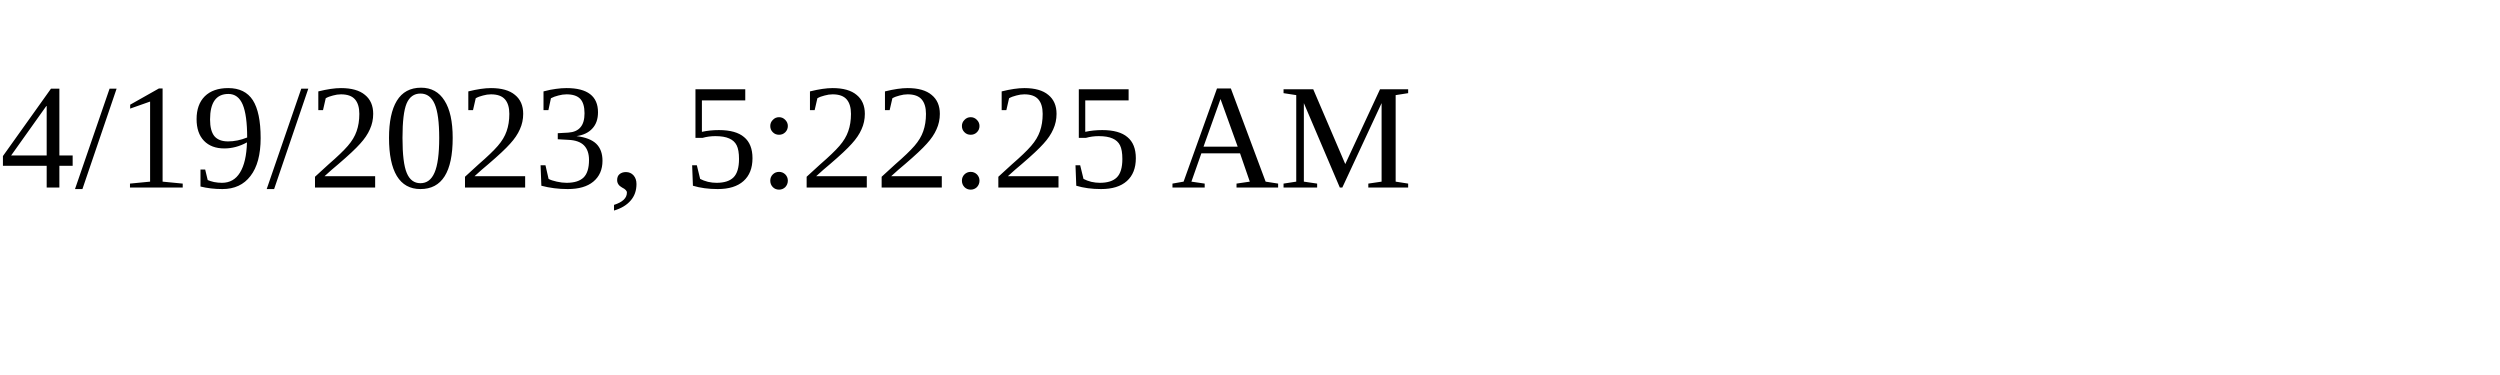
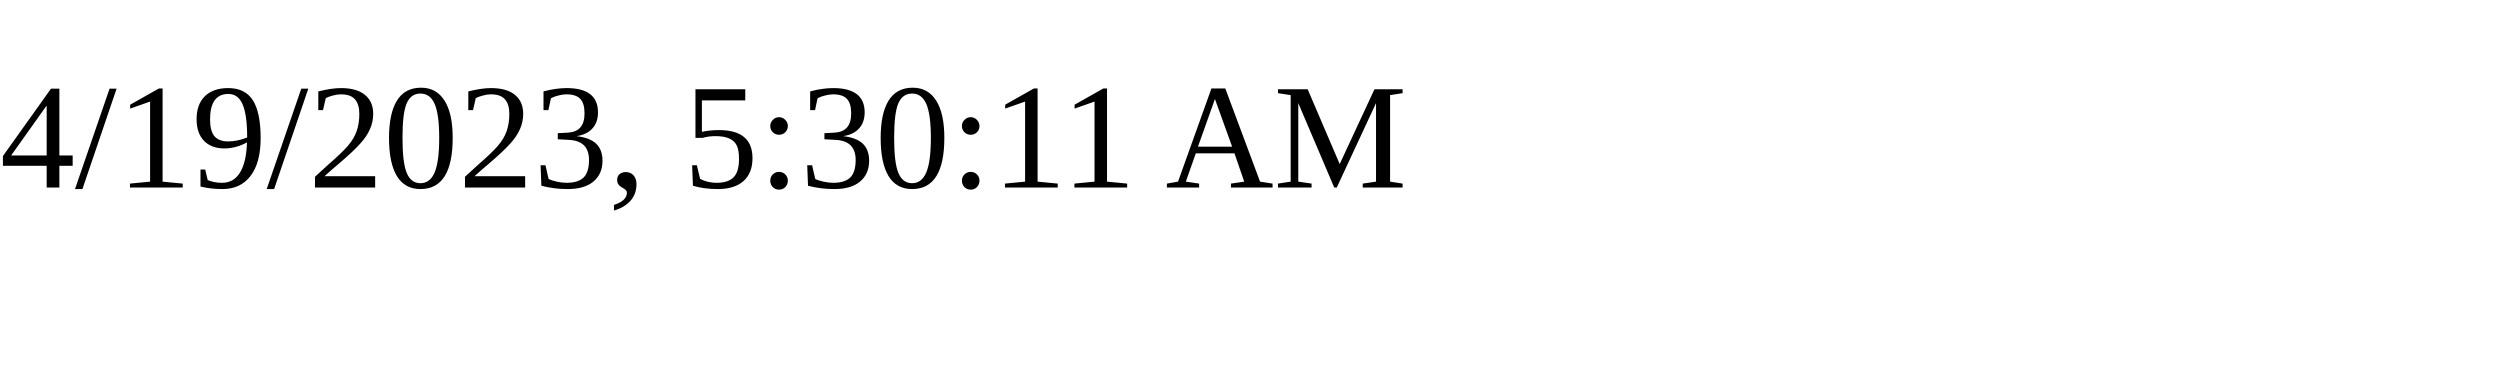
<svg xmlns="http://www.w3.org/2000/svg" height="30" width="200">
-   <text x="0" y="15">4/19/2023, 5:22:25 AM</text>
+   <text x="0" y="15">4/19/2023, 5:30:11 AM</text>
</svg>
